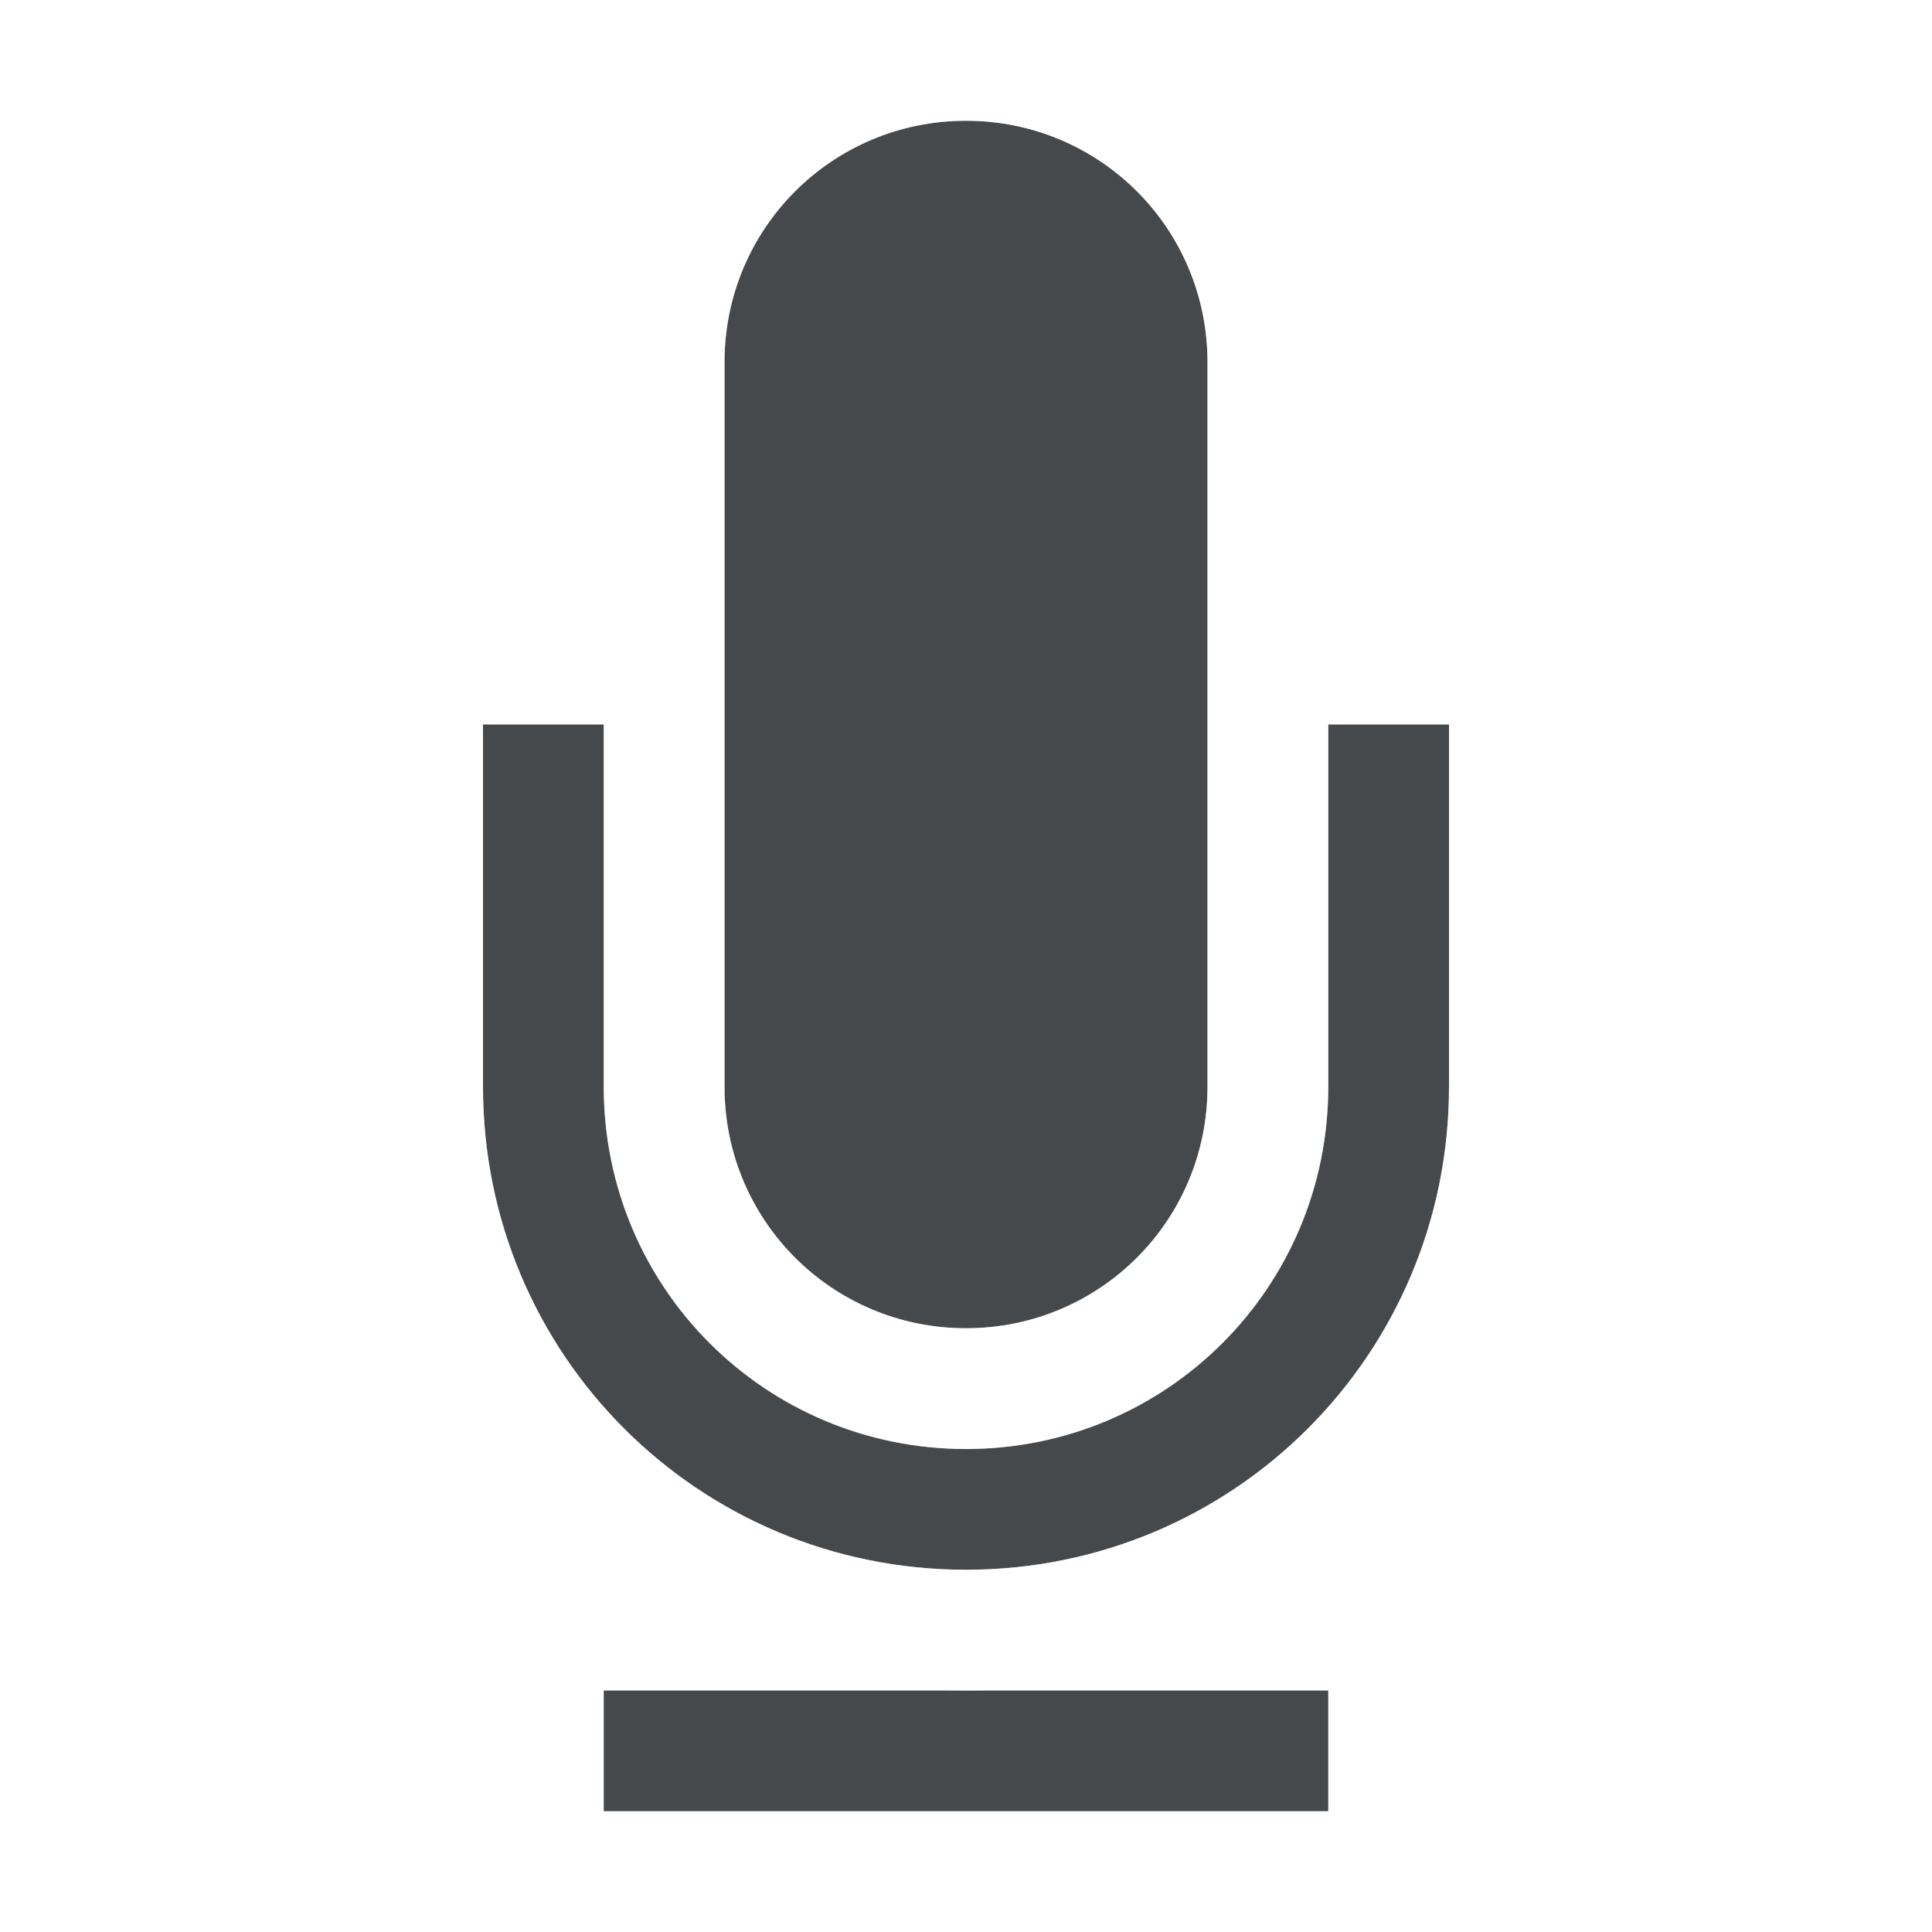
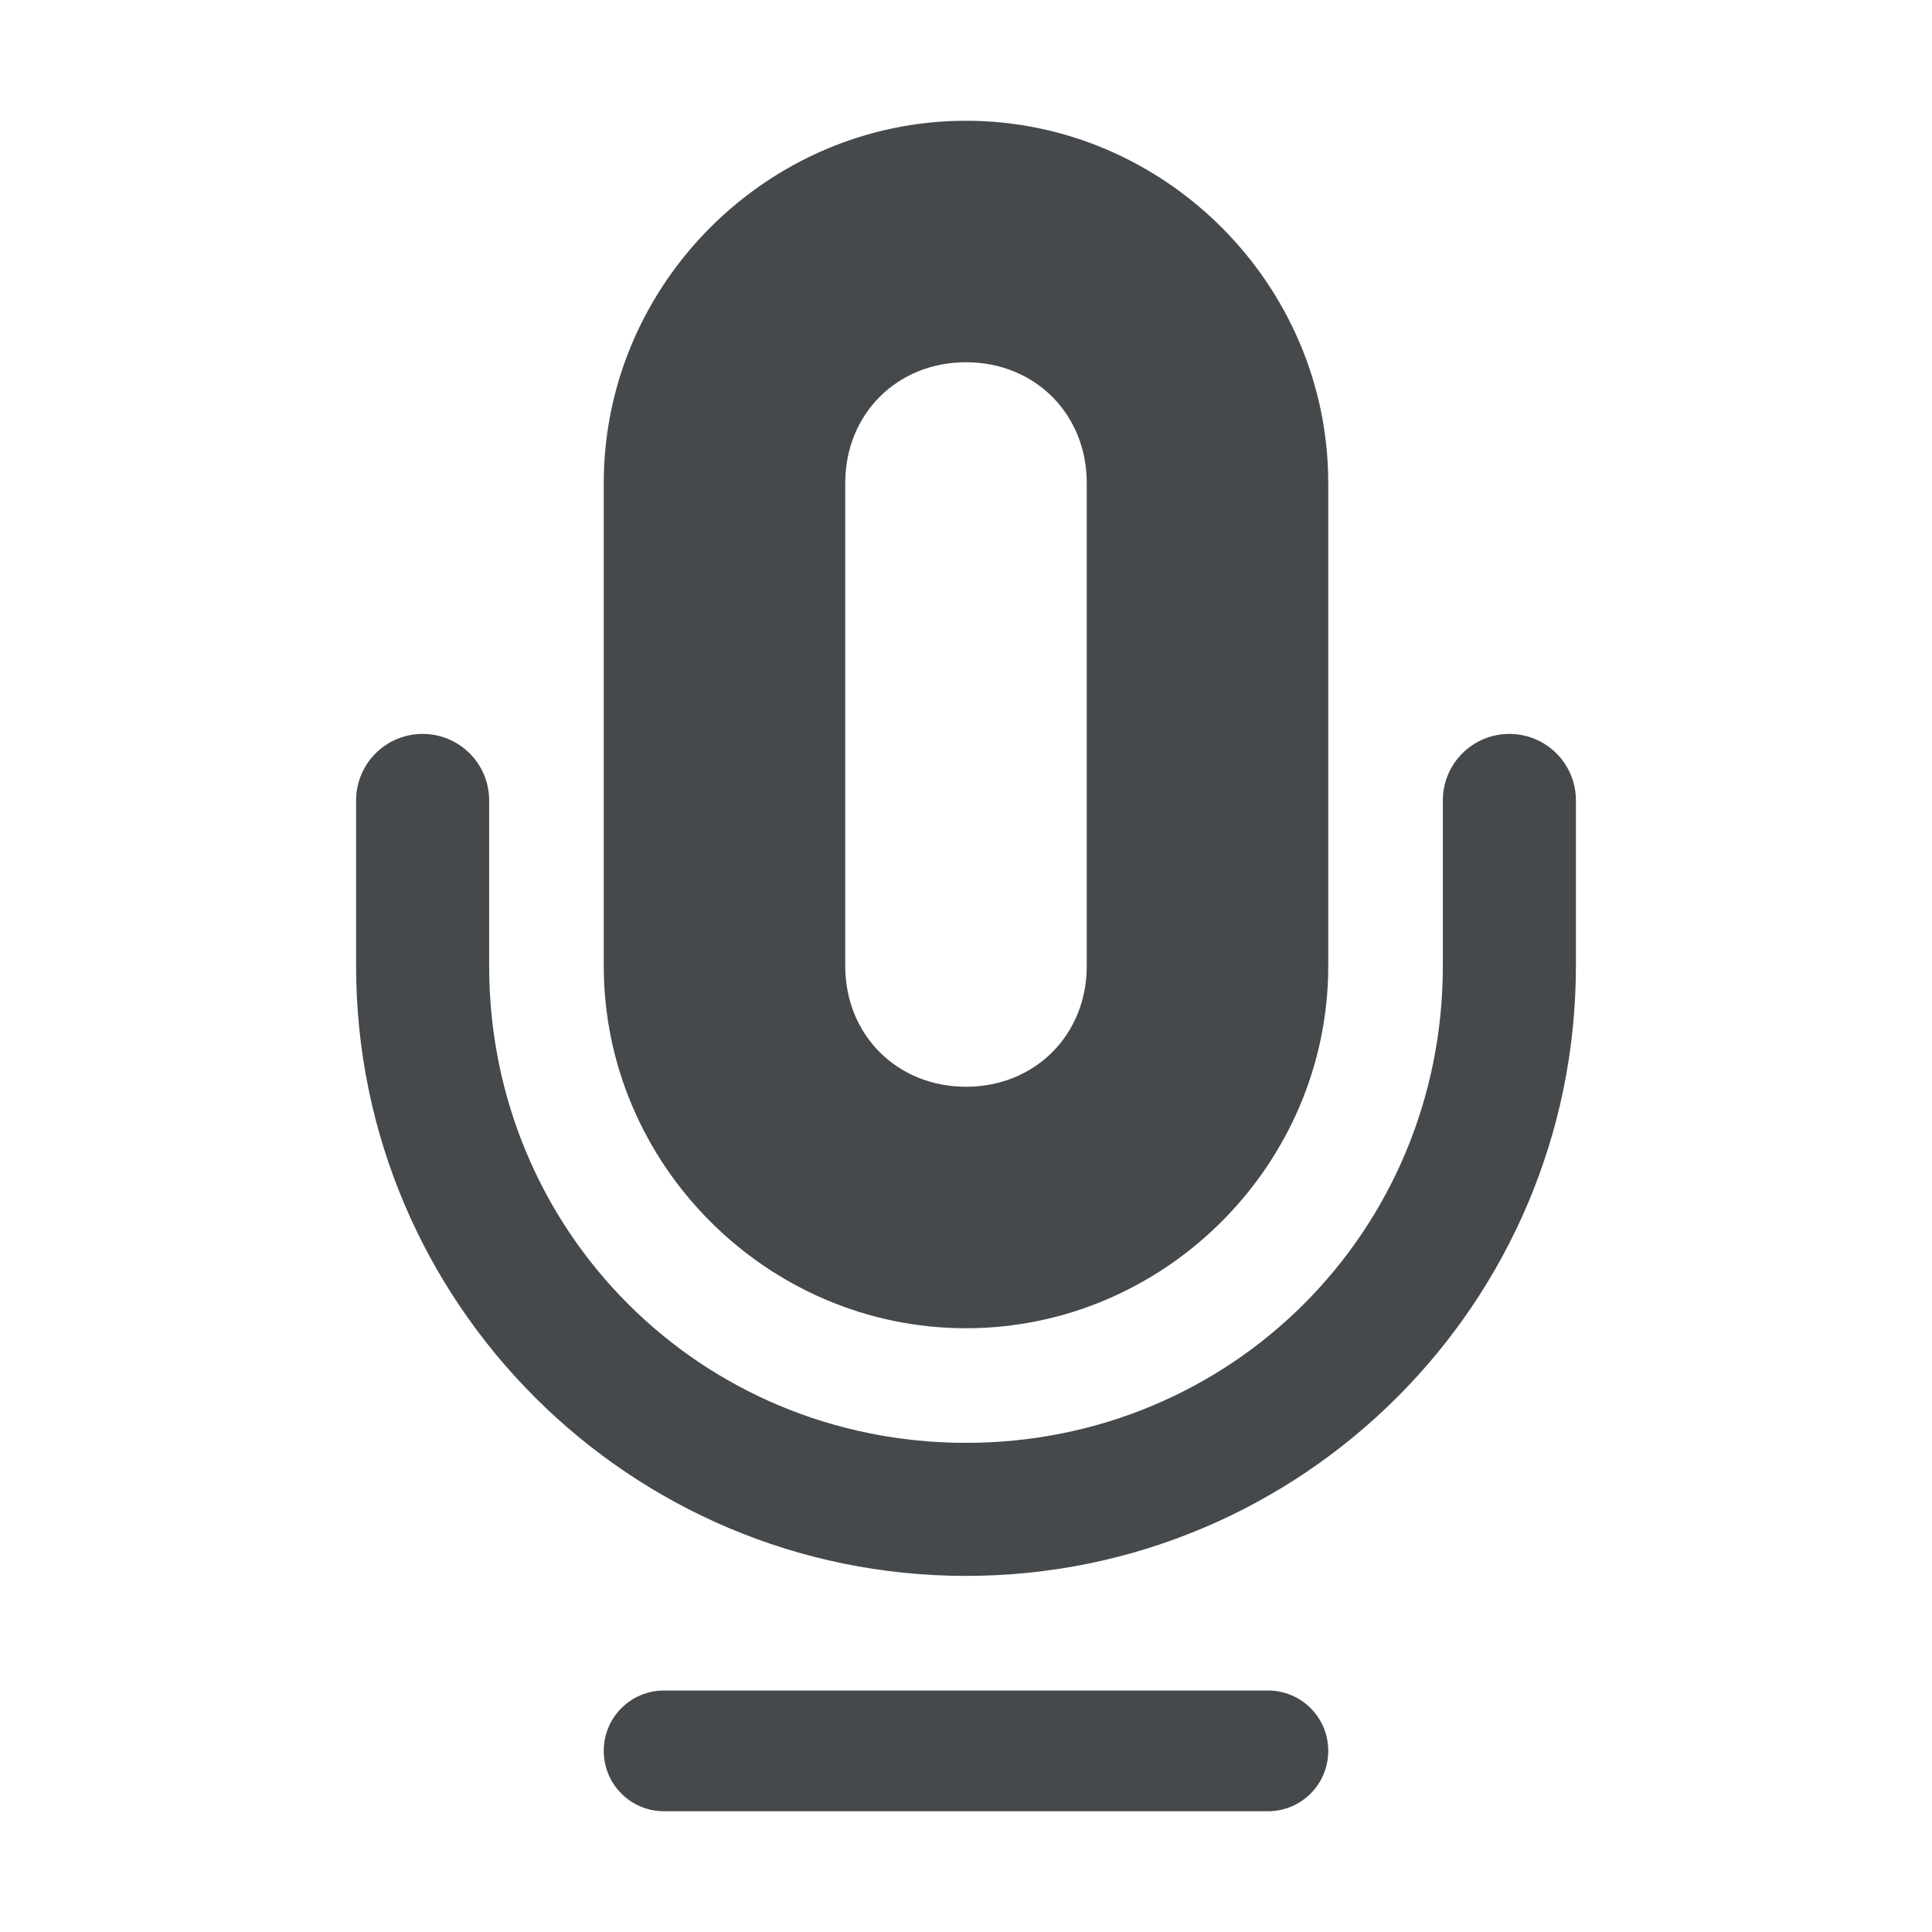
<svg xmlns="http://www.w3.org/2000/svg" id="a" width="16" height="16" version="1.1">
  <defs>
    <style id="current-color-scheme" type="text/css">.ColorScheme-Text {color:#090d11;}.ColorScheme-Background{color:#ffffff;}</style>
  </defs>
-   <path id="d" d="m8 1c-1.108 0-2 0.892-2 2v6c0 1.108 0.892 2 2 2s2-0.892 2-2v-6c0-1.108-0.892-2-2-2zm-4 5v3c0 2.216 1.784 4 4 4s4-1.784 4-4v-3h-1v3c0 1.662-1.338 3-3 3s-3-1.338-3-3v-3h-1zm1 8v1h6v-1h-6z" style="fill:currentColor;fill-opacity:0.75;" class="ColorScheme-Text" />
-   <path id="c" d="m8 0c-1.645 0-3 1.355-3 3v6c0 1.662 1.338 3 3 3s3-1.338 3-3v-6c0-1.645-1.355-3-3-3zm0 1c1.108 0 2 0.892 2 2v6c0 1.108-0.892 2-2 2s-2-0.892-2-2v-6c0-1.108 0.892-2 2-2zm-5 5v3c0 2.753 2.247 5 5 5 2.753 0 5-2.247 5-5v-3h-1v3c0 2.216-1.784 4-4 4s-4-1.784-4-4v-3h-1zm2 9v1h6v-1h-6z" style="fill:currentColor;fill-opacity:0.5;" class="ColorScheme-Background" />
+   <path id="c" class="ColorScheme-Background" d="m8 0c-2.207 0-4 1.793-4 4v4c0 2.207 1.793 4 4 4 2.207 0 4-1.793 4-4v-4c0-2.207-1.793-4-4-4zm0 1c1.671 0 3 1.329 3 3v4c0 1.671-1.329 3-3 3s-3-1.329-3-3v-4c0-1.671 1.329-3 3-3zm-5.5 4.654c-0.276 0-0.5 0.224-0.5 0.5v1.805c0 3.336 2.683 6.041 6 6.041 3.317 0 6-2.705 6-6.041v-1.805c0-0.276-0.224-0.5-0.5-0.5s-0.5 0.224-0.5 0.5v1.805c0 2.804-2.223 5.041-5 5.041-2.777 0-5-2.237-5-5.041v-1.805c0-0.276-0.224-0.5-0.5-0.5zm3 9.346c-0.277 0-0.5 0.223-0.5 0.5s0.223 0.5 0.5 0.5h5c0.277 0 0.5-0.223 0.5-0.5s-0.223-0.5-0.5-0.5z" style="fill-opacity:.5;fill:currentColor" />
+   <path id="d" class="ColorScheme-Text" d="m8 1c-1.645 0-3 1.355-3 3v4c0 1.645 1.355 3 3 3s3-1.355 3-3v-4c0-1.645-1.355-3-3-3zm0 2c0.571 0 1 0.429 1 1v4c0 0.571-0.429 1-1 1s-1-0.429-1-1v-4c0-0.571 0.429-1 1-1zm-4.5 3.078c-0.304-4.326e-4 -0.551 0.246-0.551 0.551v1.371c0 2.788 2.263 5.051 5.051 5.051 2.788 0 5.051-2.263 5.051-5.051v-1.371c4.33e-4 -0.304-0.246-0.551-0.551-0.551-0.304-4.325e-4 -0.551 0.246-0.551 0.551v1.371c0 2.198-1.751 3.949-3.949 3.949-2.198 0-3.949-1.751-3.949-3.949v-1.371c4.326e-4 -0.304-0.246-0.551-0.551-0.551zm2 7.922c-0.277 0-0.5 0.223-0.5 0.5s0.223 0.5 0.5 0.5h5c0.277 0 0.5-0.223 0.5-0.5s-0.223-0.5-0.5-0.5z" style="fill-opacity:.75;fill:currentColor" />
</svg>
